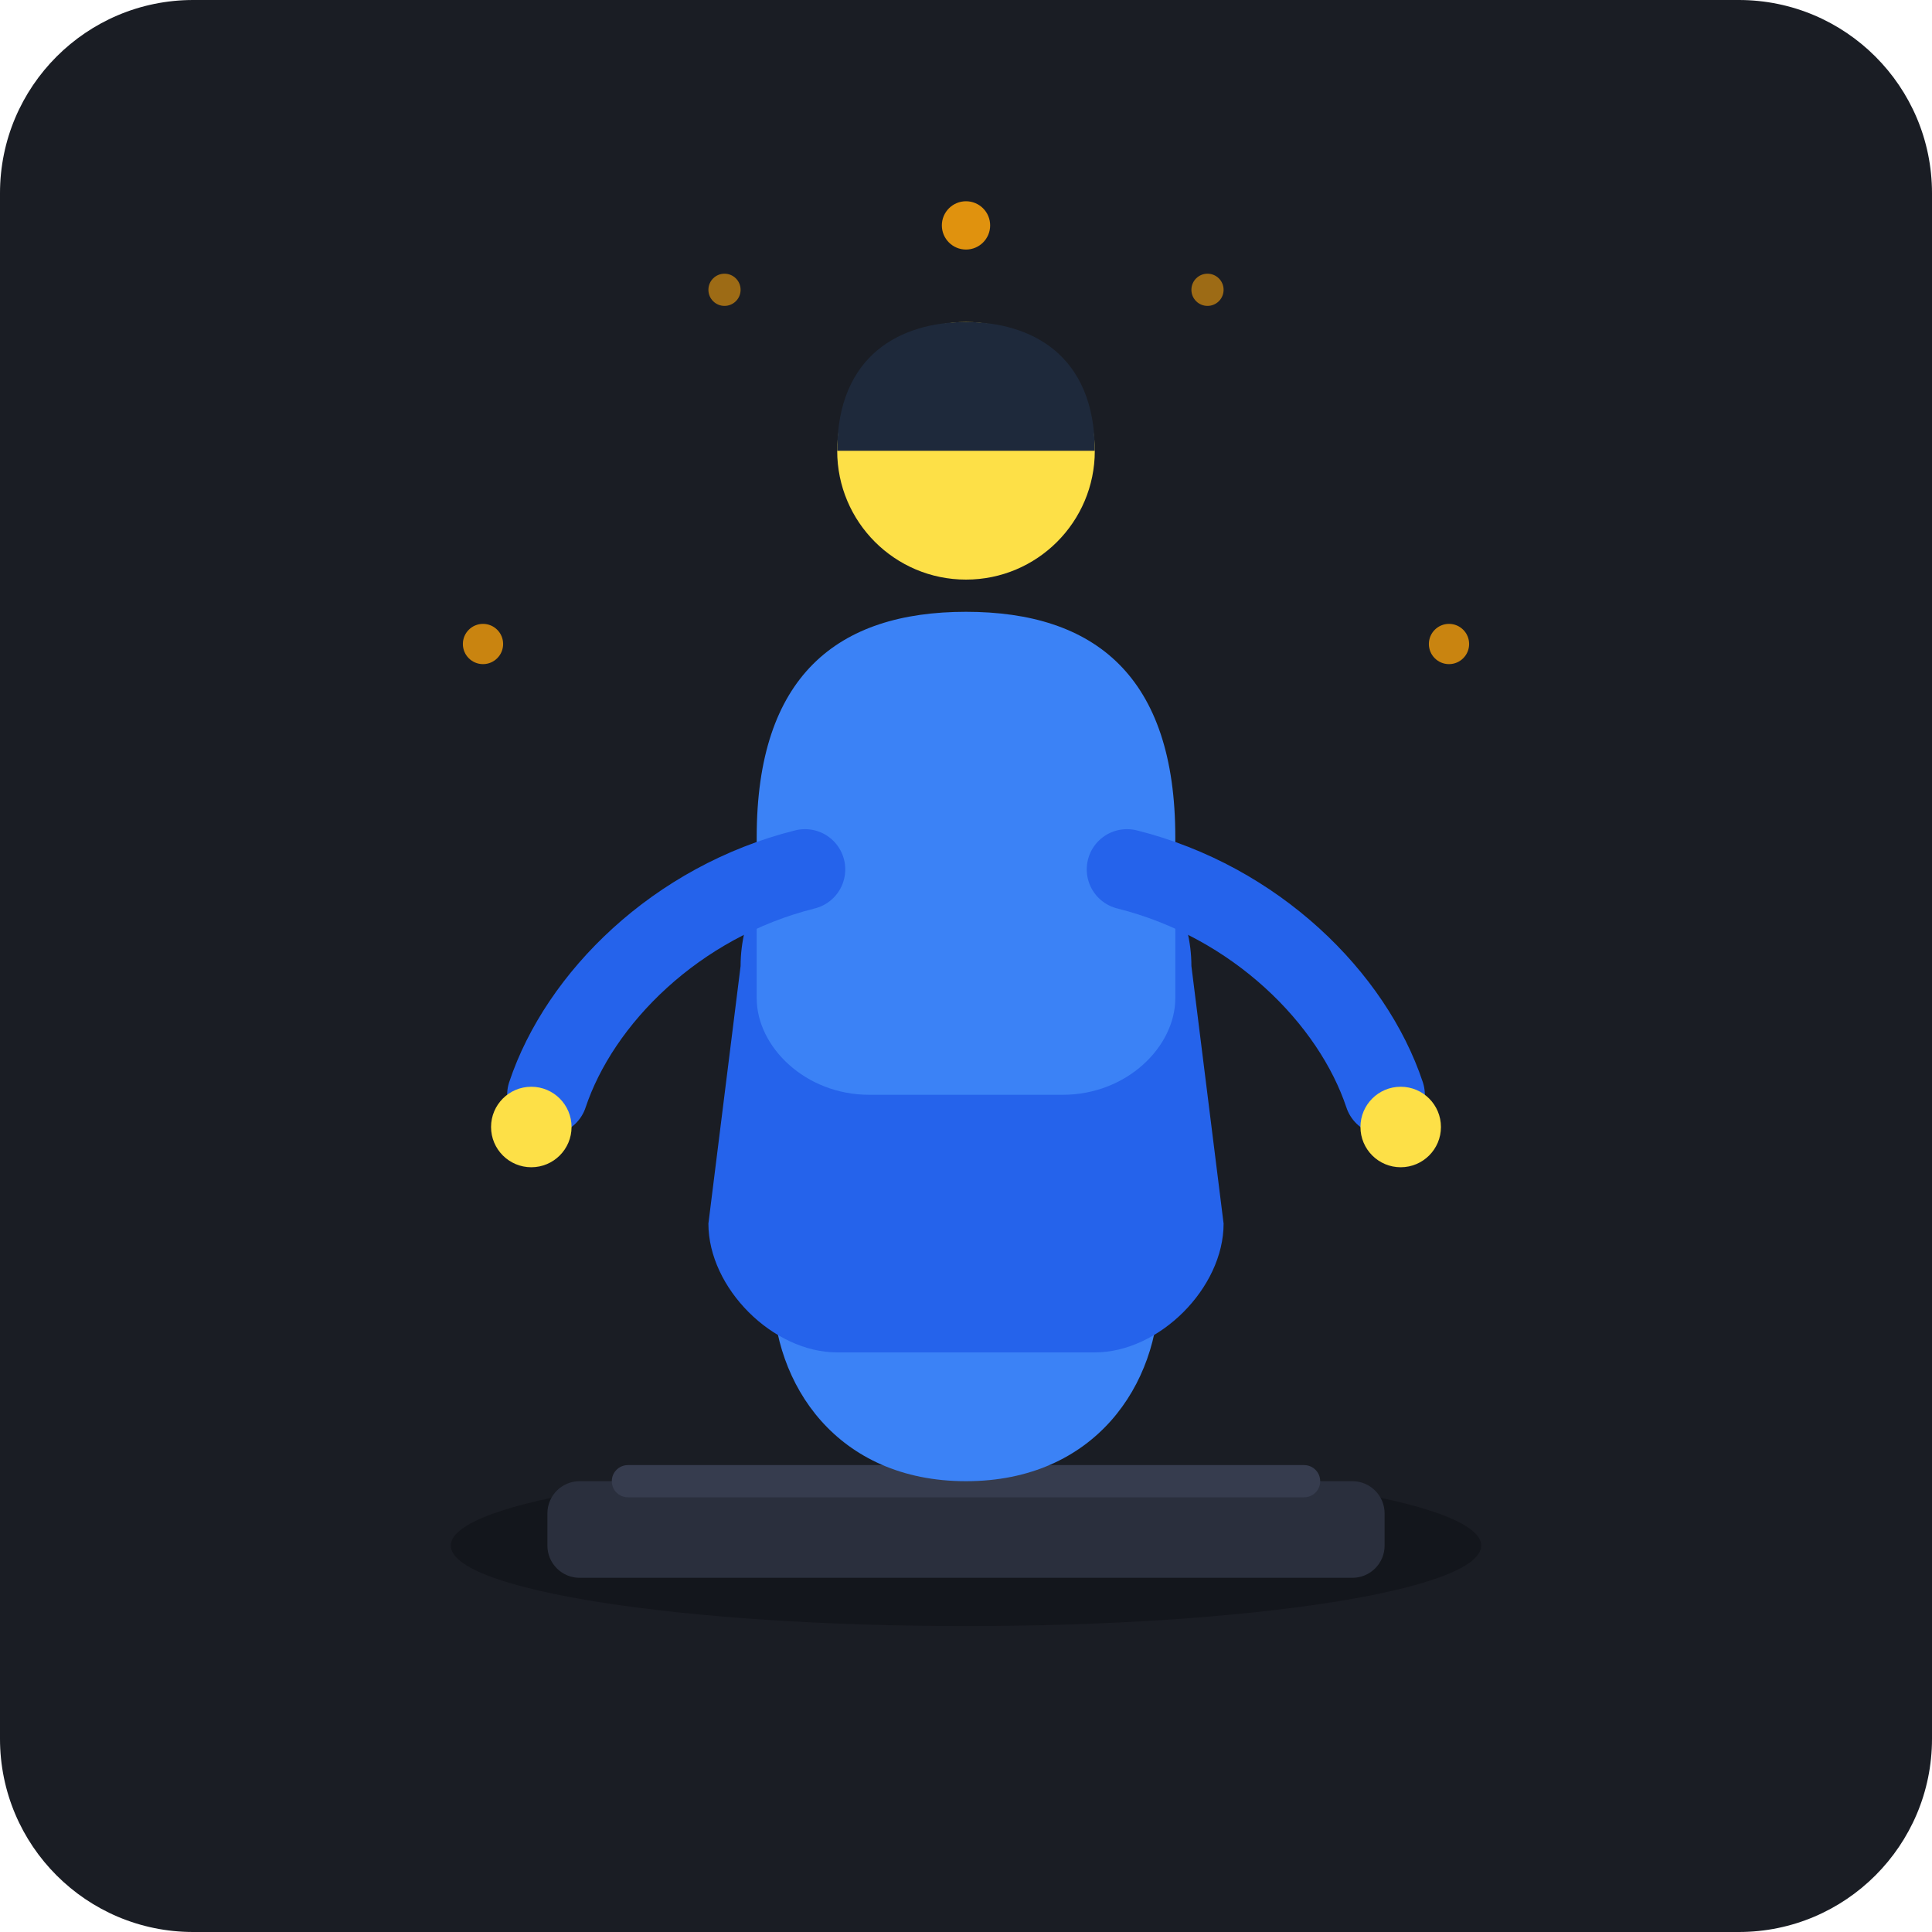
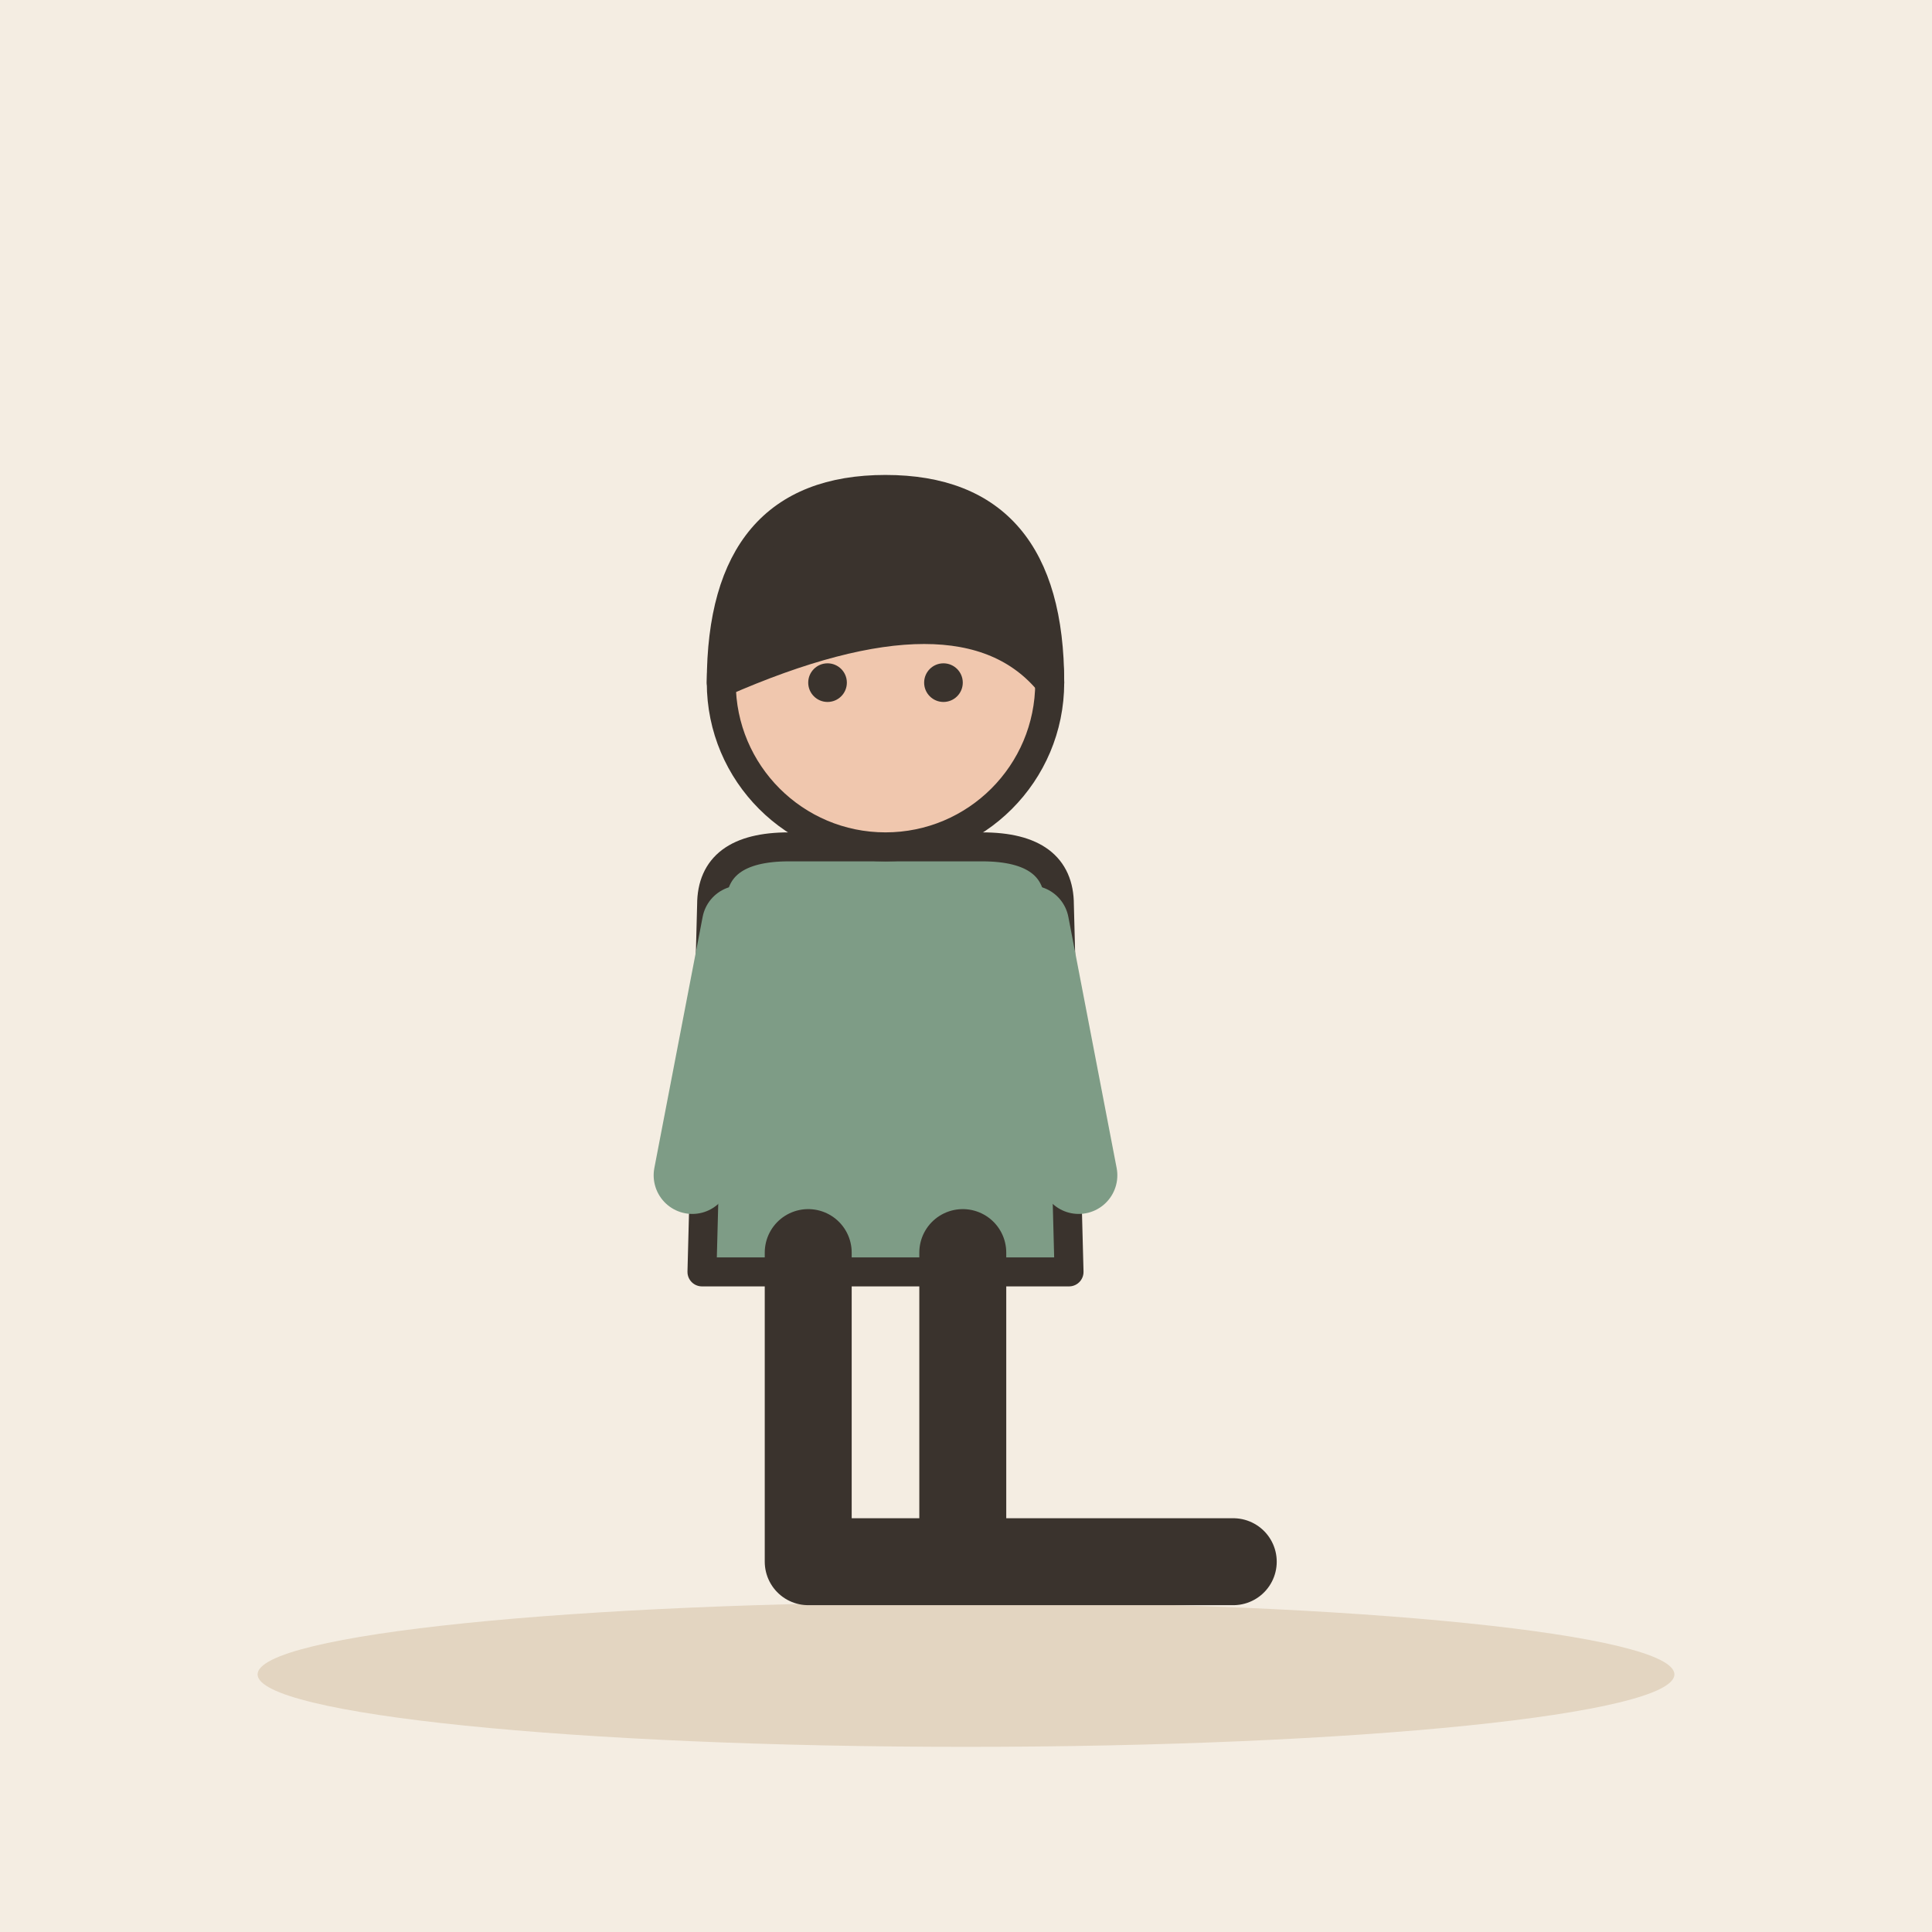
- <svg xmlns="http://www.w3.org/2000/svg" width="240" height="240" viewBox="0 0 240 240">
-   <rect width="240" height="240" rx="24" fill="#1A1D24" />
-   <ellipse cx="120" cy="192" rx="64" ry="10" fill="#12141A" opacity="0.8" />
-   <rect x="68" y="184" width="104" height="12" rx="4" fill="#2A2F3D" />
-   <rect x="76" y="182" width="88" height="4" rx="2" fill="#363C4E" />
-   <g id="kneeling-figure">
-     <path d="M96 160 C 96 172, 104 184, 120 184 C 136 184, 144 172, 144 160 C 144 150, 138 144, 132 140 L 108 140 C 102 144, 96 150, 96 160 Z" fill="#3B82F6" />
-     <path d="M92 120 C 92 108, 104 96, 120 96 C 136 96, 148 108, 148 120 L 152 152 C 152 160, 144 168, 136 168 L 104 168 C 96 168, 88 160, 88 152 Z" fill="#2563EB" />
-     <path d="M106 102 L 120 130 L 134 102 Z" fill="#1D4ED8" opacity="0.4" />
-     <path d="M94 104 C 94 84, 104 76, 120 76 C 136 76, 146 84, 146 104 L 146 124 C 146 130, 140 136, 132 136 L 108 136 C 100 136, 94 130, 94 124 Z" fill="#3B82F6" />
-     <circle cx="120" cy="56" r="16" fill="#FDE047" />
-     <path d="M104 56 C 104 44, 112 40, 120 40 C 128 40, 136 44, 136 56 Z" fill="#1E293B" />
-     <path d="M100 108 C 84 112, 72 124, 68 136" stroke="#2563EB" stroke-width="10" stroke-linecap="round" fill="none" />
-     <path d="M140 108 C 156 112, 168 124, 172 136" stroke="#2563EB" stroke-width="10" stroke-linecap="round" fill="none" />
-     <circle cx="66" cy="140" r="5" fill="#FDE047" />
-     <circle cx="174" cy="140" r="5" fill="#FDE047" />
-   </g>
-   <g fill="#F59E0B">
-     <circle cx="60" cy="80" r="2.5" opacity="0.8" />
-     <circle cx="180" cy="80" r="2.5" opacity="0.8" />
-     <circle cx="120" cy="28" r="3" opacity="0.9" />
-     <circle cx="90" cy="36" r="2" opacity="0.6" />
-     <circle cx="150" cy="36" r="2" opacity="0.6" />
+ <svg xmlns="http://www.w3.org/2000/svg" viewBox="0 0 240 240" data-style="editorial">
+   <rect width="240" height="240" fill="#F4EDE2" />
+   <ellipse cx="120" cy="208" rx="88" ry="9" fill="#E3D5C1" />
+   <g transform="translate(110 206) scale(1.2 1.2)">
+     <path d="M-18 -78Q-18 -84 -10 -84L10 -84Q18 -84 18 -78L19 -40L-19 -40Z" fill="#7E9C86" stroke="#3A332D" stroke-width="3" stroke-linecap="round" stroke-linejoin="round" />
+     <path d="M-8 -42L-8 -10L24 -10M8 -42L8 -10L36 -10" fill="none" stroke="#3A332D" stroke-width="9" stroke-linecap="round" stroke-linejoin="round" />
+     <circle cx="0" cy="-101" r="17" fill="#F0C7AE" stroke="#3A332D" stroke-width="3" stroke-linecap="round" stroke-linejoin="round" />
+     <path d="M-17 -101Q-17 -121 0 -121Q17 -121 17 -101Q8 -112 -17 -101Z" fill="#3A332D" stroke="#3A332D" stroke-width="3" stroke-linecap="round" stroke-linejoin="round" />
+     <circle cx="-6" cy="-101" r="2" fill="#3A332D" />
+     <circle cx="6" cy="-101" r="2" fill="#3A332D" />
+     <path d="M-15 -76L-20 -50" stroke="#7E9C86" stroke-width="8" stroke-linecap="round" fill="none" />
+     <path d="M15 -76L20 -50" stroke="#7E9C86" stroke-width="8" stroke-linecap="round" fill="none" />
  </g>
</svg>
